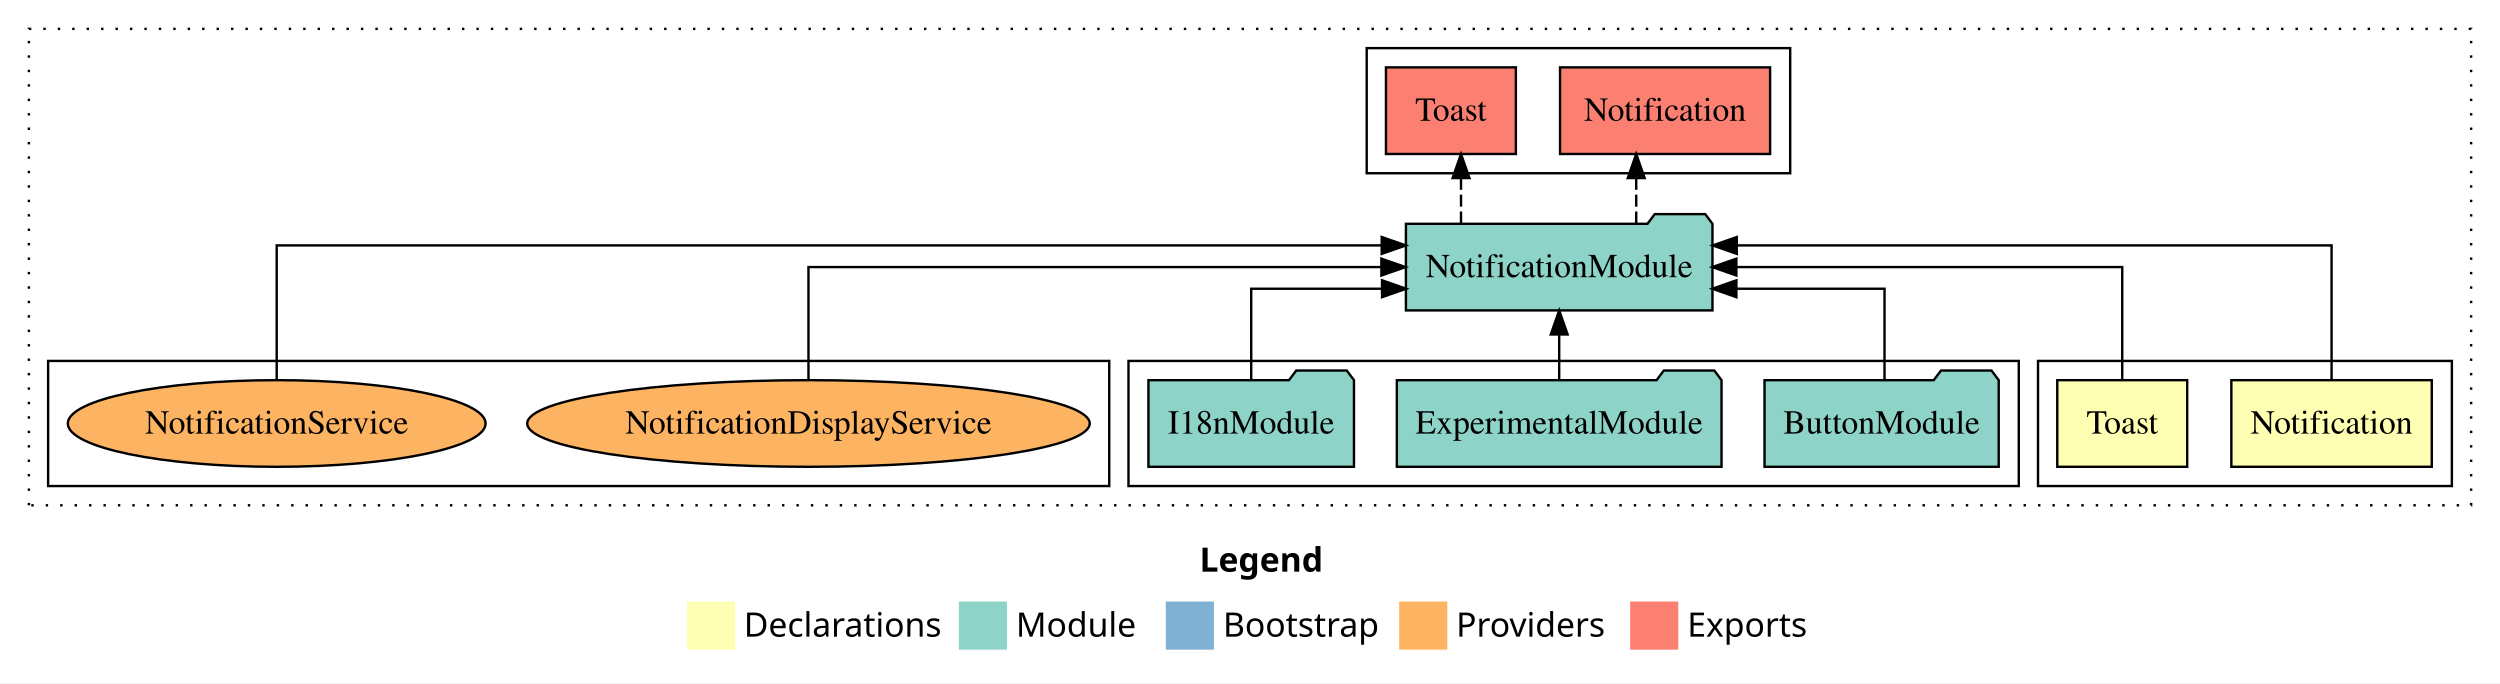
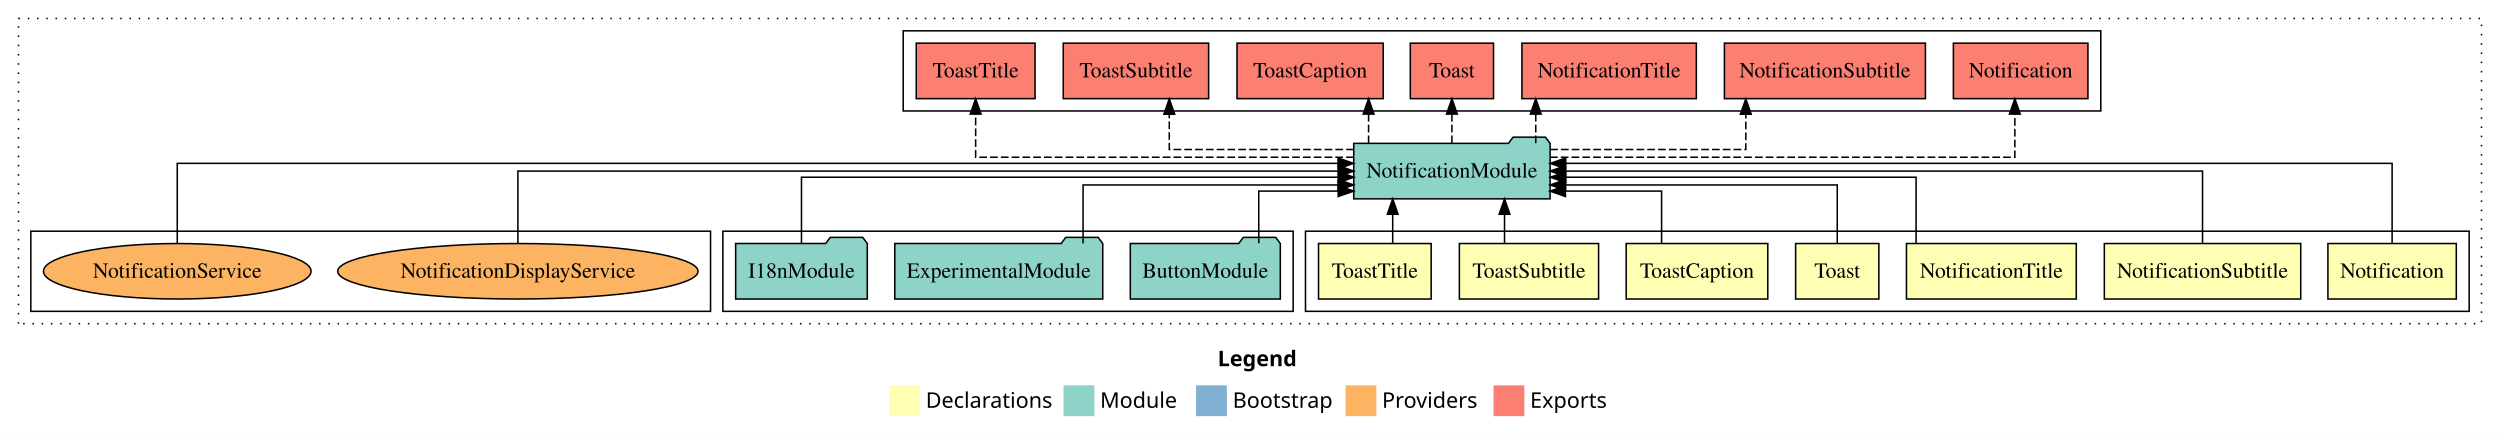
- <svg xmlns="http://www.w3.org/2000/svg" width="1039pt" height="284pt" viewBox="0.00 0.00 1039.00 284.00">
+ <svg xmlns="http://www.w3.org/2000/svg" width="1622pt" height="284pt" viewBox="0.00 0.00 1622.00 284.00">
  <g id="graph0" class="graph" transform="scale(1 1) rotate(0) translate(4 280)">
-     <polygon fill="#ffffff" stroke="transparent" points="-4,4 -4,-280 1035,-280 1035,4 -4,4" />
-     <text text-anchor="start" x="494.509" y="-42.4" font-family="sans-serif" font-weight="bold" font-size="14.00" fill="#000000">Legend</text>
-     <polygon fill="#ffffb3" stroke="transparent" points="281.5,-10 281.5,-30 301.5,-30 301.5,-10 281.5,-10" />
-     <text text-anchor="start" x="305.129" y="-15.4" font-family="sans-serif" font-size="14.00" fill="#000000">  Declarations</text>
-     <polygon fill="#8dd3c7" stroke="transparent" points="394.5,-10 394.5,-30 414.5,-30 414.5,-10 394.5,-10" />
-     <text text-anchor="start" x="418.225" y="-15.4" font-family="sans-serif" font-size="14.00" fill="#000000">  Module</text>
-     <polygon fill="#80b1d3" stroke="transparent" points="480.5,-10 480.5,-30 500.5,-30 500.5,-10 480.5,-10" />
-     <text text-anchor="start" x="504.281" y="-15.4" font-family="sans-serif" font-size="14.00" fill="#000000">  Bootstrap</text>
-     <polygon fill="#fdb462" stroke="transparent" points="577.5,-10 577.5,-30 597.5,-30 597.5,-10 577.5,-10" />
-     <text text-anchor="start" x="601.173" y="-15.4" font-family="sans-serif" font-size="14.00" fill="#000000">  Providers</text>
-     <polygon fill="#fb8072" stroke="transparent" points="673.5,-10 673.5,-30 693.5,-30 693.5,-10 673.5,-10" />
-     <text text-anchor="start" x="697.226" y="-15.4" font-family="sans-serif" font-size="14.00" fill="#000000">  Exports</text>
+     <polygon fill="#ffffff" stroke="transparent" points="-4,4 -4,-280 1618,-280 1618,4 -4,4" />
+     <text text-anchor="start" x="786.009" y="-42.4" font-family="sans-serif" font-weight="bold" font-size="14.00" fill="#000000">Legend</text>
+     <polygon fill="#ffffb3" stroke="transparent" points="573,-10 573,-30 593,-30 593,-10 573,-10" />
+     <text text-anchor="start" x="596.629" y="-15.4" font-family="sans-serif" font-size="14.00" fill="#000000">  Declarations</text>
+     <polygon fill="#8dd3c7" stroke="transparent" points="686,-10 686,-30 706,-30 706,-10 686,-10" />
+     <text text-anchor="start" x="709.725" y="-15.4" font-family="sans-serif" font-size="14.00" fill="#000000">  Module</text>
+     <polygon fill="#80b1d3" stroke="transparent" points="772,-10 772,-30 792,-30 792,-10 772,-10" />
+     <text text-anchor="start" x="795.781" y="-15.4" font-family="sans-serif" font-size="14.00" fill="#000000">  Bootstrap</text>
+     <polygon fill="#fdb462" stroke="transparent" points="869,-10 869,-30 889,-30 889,-10 869,-10" />
+     <text text-anchor="start" x="892.673" y="-15.4" font-family="sans-serif" font-size="14.00" fill="#000000">  Providers</text>
+     <polygon fill="#fb8072" stroke="transparent" points="965,-10 965,-30 985,-30 985,-10 965,-10" />
+     <text text-anchor="start" x="988.726" y="-15.4" font-family="sans-serif" font-size="14.00" fill="#000000">  Exports</text>
    <g id="clust1" class="cluster">
-       <polygon fill="none" stroke="#000000" stroke-dasharray="1,5" points="8,-70 8,-268 1023,-268 1023,-70 8,-70" />
+       <polygon fill="none" stroke="#000000" stroke-dasharray="1,5" points="8,-70 8,-268 1606,-268 1606,-70 8,-70" />
    </g>
    <g id="clust2" class="cluster">
-       <polygon fill="none" stroke="#000000" points="843,-78 843,-130 1015,-130 1015,-78 843,-78" />
+       <polygon fill="none" stroke="#000000" points="843,-78 843,-130 1598,-130 1598,-78 843,-78" />
    </g>
-     <g id="clust5" class="cluster">
+     <g id="clust10" class="cluster">
      <polygon fill="none" stroke="#000000" points="465,-78 465,-130 835,-130 835,-78 465,-78" />
    </g>
-     <g id="clust6" class="cluster">
-       <polygon fill="none" stroke="#000000" points="564,-208 564,-260 740,-260 740,-208 564,-208" />
+     <g id="clust11" class="cluster">
+       <polygon fill="none" stroke="#000000" points="582,-208 582,-260 1359,-260 1359,-208 582,-208" />
    </g>
-     <g id="clust8" class="cluster">
+     <g id="clust13" class="cluster">
      <polygon fill="none" stroke="#000000" points="16,-78 16,-130 457,-130 457,-78 16,-78" />
    </g>
    <g id="node1" class="node">
-       <polygon fill="#ffffb3" stroke="#000000" points="1006.65,-122 923.35,-122 923.35,-86 1006.65,-86 1006.65,-122" />
-       <text text-anchor="middle" x="965" y="-99.8" font-family="Times,serif" font-size="14.00" fill="#000000">Notification</text>
+       <polygon fill="#ffffb3" stroke="#000000" points="1589.65,-122 1506.35,-122 1506.35,-86 1589.65,-86 1589.65,-122" />
+       <text text-anchor="middle" x="1548" y="-99.8" font-family="Times,serif" font-size="14.00" fill="#000000">Notification</text>
+     </g>
+     <g id="node8" class="node">
+       <polygon fill="#8dd3c7" stroke="#000000" points="1001.699,-187 998.699,-191 977.699,-191 974.699,-187 874.301,-187 874.301,-151 1001.699,-151 1001.699,-187" />
+       <text text-anchor="middle" x="938" y="-164.8" font-family="Times,serif" font-size="14.00" fill="#000000">NotificationModule</text>
+     </g>
+     <g id="edge1" class="edge">
+       <path fill="none" stroke="#000000" d="M1548,-122.027C1548,-142.767 1548,-174 1548,-174 1548,-174 1011.841,-174 1011.841,-174" />
+       <polygon fill="#000000" stroke="#000000" points="1011.841,-170.5 1001.841,-174 1011.841,-177.5 1011.841,-170.5" />
+     </g>
+     <g id="node2" class="node">
+       <polygon fill="#ffffb3" stroke="#000000" points="1488.709,-122 1361.291,-122 1361.291,-86 1488.709,-86 1488.709,-122" />
+       <text text-anchor="middle" x="1425" y="-99.8" font-family="Times,serif" font-size="14.00" fill="#000000">NotificationSubtitle</text>
+     </g>
+     <g id="edge2" class="edge">
+       <path fill="none" stroke="#000000" d="M1425,-122.106C1425,-141.339 1425,-169 1425,-169 1425,-169 1011.667,-169 1011.667,-169" />
+       <polygon fill="#000000" stroke="#000000" points="1011.667,-165.5 1001.667,-169 1011.667,-172.5 1011.667,-165.5" />
    </g>
    <g id="node3" class="node">
-       <polygon fill="#8dd3c7" stroke="#000000" points="707.699,-187 704.699,-191 683.699,-191 680.699,-187 580.301,-187 580.301,-151 707.699,-151 707.699,-187" />
-       <text text-anchor="middle" x="644" y="-164.8" font-family="Times,serif" font-size="14.00" fill="#000000">NotificationModule</text>
+       <polygon fill="#ffffb3" stroke="#000000" points="1343.088,-122 1232.912,-122 1232.912,-86 1343.088,-86 1343.088,-122" />
+       <text text-anchor="middle" x="1288" y="-99.8" font-family="Times,serif" font-size="14.00" fill="#000000">NotificationTitle</text>
    </g>
-     <g id="edge1" class="edge">
-       <path fill="none" stroke="#000000" d="M965,-122.292C965,-144.206 965,-178 965,-178 965,-178 717.803,-178 717.803,-178" />
-       <polygon fill="#000000" stroke="#000000" points="717.803,-174.5 707.803,-178 717.803,-181.5 717.803,-174.5" />
+     <g id="edge3" class="edge">
+       <path fill="none" stroke="#000000" d="M1239.155,-122.302C1239.155,-140.27 1239.155,-165 1239.155,-165 1239.155,-165 1011.867,-165 1011.867,-165" />
+       <polygon fill="#000000" stroke="#000000" points="1011.867,-161.5 1001.867,-165 1011.867,-168.5 1011.867,-161.5" />
    </g>
-     <g id="node2" class="node">
-       <polygon fill="#ffffb3" stroke="#000000" points="905,-122 851,-122 851,-86 905,-86 905,-122" />
-       <text text-anchor="middle" x="878" y="-99.8" font-family="Times,serif" font-size="14.00" fill="#000000">Toast</text>
+     <g id="node4" class="node">
+       <polygon fill="#ffffb3" stroke="#000000" points="1215,-122 1161,-122 1161,-86 1215,-86 1215,-122" />
+       <text text-anchor="middle" x="1188" y="-99.8" font-family="Times,serif" font-size="14.00" fill="#000000">Toast</text>
    </g>
-     <g id="edge2" class="edge">
-       <path fill="none" stroke="#000000" d="M878,-122.106C878,-141.339 878,-169 878,-169 878,-169 717.632,-169 717.632,-169" />
-       <polygon fill="#000000" stroke="#000000" points="717.633,-165.5 707.632,-169 717.632,-172.5 717.633,-165.5" />
+     <g id="edge4" class="edge">
+       <path fill="none" stroke="#000000" d="M1188,-122.027C1188,-138.398 1188,-160 1188,-160 1188,-160 1011.732,-160 1011.732,-160" />
+       <polygon fill="#000000" stroke="#000000" points="1011.732,-156.5 1001.732,-160 1011.732,-163.5 1011.732,-156.5" />
+     </g>
+     <g id="node5" class="node">
+       <polygon fill="#ffffb3" stroke="#000000" points="1142.936,-122 1051.064,-122 1051.064,-86 1142.936,-86 1142.936,-122" />
+       <text text-anchor="middle" x="1097" y="-99.8" font-family="Times,serif" font-size="14.00" fill="#000000">ToastCaption</text>
+     </g>
+     <g id="edge5" class="edge">
+       <path fill="none" stroke="#000000" d="M1074.038,-122.187C1074.038,-137.182 1074.038,-156 1074.038,-156 1074.038,-156 1011.638,-156 1011.638,-156" />
+       <polygon fill="#000000" stroke="#000000" points="1011.638,-152.5 1001.638,-156 1011.638,-159.5 1011.638,-152.5" />
+     </g>
+     <g id="node6" class="node">
+       <polygon fill="#ffffb3" stroke="#000000" points="1033.163,-122 942.837,-122 942.837,-86 1033.163,-86 1033.163,-122" />
+       <text text-anchor="middle" x="988" y="-99.8" font-family="Times,serif" font-size="14.00" fill="#000000">ToastSubtitle</text>
+     </g>
+     <g id="edge6" class="edge">
+       <path fill="none" stroke="#000000" d="M972.134,-122.106C972.134,-122.106 972.134,-140.991 972.134,-140.991" />
+       <polygon fill="#000000" stroke="#000000" points="968.634,-140.991 972.134,-150.991 975.634,-140.991 968.634,-140.991" />
    </g>
    <g id="node7" class="node">
-       <polygon fill="#fb8072" stroke="#000000" points="731.649,-252 644.351,-252 644.351,-216 731.649,-216 731.649,-252" />
-       <text text-anchor="middle" x="688" y="-229.8" font-family="Times,serif" font-size="14.00" fill="#000000">Notification </text>
-     </g>
-     <g id="edge6" class="edge">
-       <path fill="none" stroke="#000000" stroke-dasharray="5,2" d="M676.012,-187.106C676.012,-187.106 676.012,-205.991 676.012,-205.991" />
-       <polygon fill="#000000" stroke="#000000" points="672.513,-205.991 676.012,-215.991 679.513,-205.991 672.513,-205.991" />
-     </g>
-     <g id="node8" class="node">
-       <polygon fill="#fb8072" stroke="#000000" points="626,-252 572,-252 572,-216 626,-216 626,-252" />
-       <text text-anchor="middle" x="599" y="-229.8" font-family="Times,serif" font-size="14.00" fill="#000000">Toast </text>
+       <polygon fill="#ffffb3" stroke="#000000" points="924.543,-122 851.457,-122 851.457,-86 924.543,-86 924.543,-122" />
+       <text text-anchor="middle" x="888" y="-99.8" font-family="Times,serif" font-size="14.00" fill="#000000">ToastTitle</text>
    </g>
    <g id="edge7" class="edge">
-       <path fill="none" stroke="#000000" stroke-dasharray="5,2" d="M603.2,-187.106C603.2,-187.106 603.2,-205.991 603.2,-205.991" />
-       <polygon fill="#000000" stroke="#000000" points="599.7,-205.991 603.2,-215.991 606.7,-205.991 599.7,-205.991" />
+       <path fill="none" stroke="#000000" d="M899.586,-122.106C899.586,-122.106 899.586,-140.991 899.586,-140.991" />
+       <polygon fill="#000000" stroke="#000000" points="896.086,-140.991 899.586,-150.991 903.086,-140.991 896.086,-140.991" />
    </g>
-     <g id="node4" class="node">
+     <g id="node12" class="node">
+       <polygon fill="#fb8072" stroke="#000000" points="1350.649,-252 1263.351,-252 1263.351,-216 1350.649,-216 1350.649,-252" />
+       <text text-anchor="middle" x="1307" y="-229.8" font-family="Times,serif" font-size="14.00" fill="#000000">Notification </text>
+     </g>
+     <g id="edge11" class="edge">
+       <path fill="none" stroke="#000000" stroke-dasharray="5,2" d="M1001.619,-178C1106.261,-178 1303.235,-178 1303.235,-178 1303.235,-178 1303.235,-205.973 1303.235,-205.973" />
+       <polygon fill="#000000" stroke="#000000" points="1299.735,-205.973 1303.235,-215.973 1306.735,-205.973 1299.735,-205.973" />
+     </g>
+     <g id="node13" class="node">
+       <polygon fill="#fb8072" stroke="#000000" points="1245.209,-252 1114.791,-252 1114.791,-216 1245.209,-216 1245.209,-252" />
+       <text text-anchor="middle" x="1180" y="-229.8" font-family="Times,serif" font-size="14.00" fill="#000000">NotificationSubtitle </text>
+     </g>
+     <g id="edge12" class="edge">
+       <path fill="none" stroke="#000000" stroke-dasharray="5,2" d="M1001.759,-183C1057.192,-183 1128.681,-183 1128.681,-183 1128.681,-183 1128.681,-205.876 1128.681,-205.876" />
+       <polygon fill="#000000" stroke="#000000" points="1125.181,-205.876 1128.681,-215.876 1132.181,-205.876 1125.181,-205.876" />
+     </g>
+     <g id="node14" class="node">
+       <polygon fill="#fb8072" stroke="#000000" points="1096.589,-252 983.411,-252 983.411,-216 1096.589,-216 1096.589,-252" />
+       <text text-anchor="middle" x="1040" y="-229.8" font-family="Times,serif" font-size="14.00" fill="#000000">NotificationTitle </text>
+     </g>
+     <g id="edge13" class="edge">
+       <path fill="none" stroke="#000000" stroke-dasharray="5,2" d="M992.403,-187.106C992.403,-187.106 992.403,-205.991 992.403,-205.991" />
+       <polygon fill="#000000" stroke="#000000" points="988.903,-205.991 992.403,-215.991 995.903,-205.991 988.903,-205.991" />
+     </g>
+     <g id="node15" class="node">
+       <polygon fill="#fb8072" stroke="#000000" points="965,-252 911,-252 911,-216 965,-216 965,-252" />
+       <text text-anchor="middle" x="938" y="-229.8" font-family="Times,serif" font-size="14.00" fill="#000000">Toast </text>
+     </g>
+     <g id="edge14" class="edge">
+       <path fill="none" stroke="#000000" stroke-dasharray="5,2" d="M938,-187.106C938,-187.106 938,-205.991 938,-205.991" />
+       <polygon fill="#000000" stroke="#000000" points="934.5,-205.991 938,-215.991 941.5,-205.991 934.5,-205.991" />
+     </g>
+     <g id="node16" class="node">
+       <polygon fill="#fb8072" stroke="#000000" points="893.435,-252 798.565,-252 798.565,-216 893.435,-216 893.435,-252" />
+       <text text-anchor="middle" x="846" y="-229.8" font-family="Times,serif" font-size="14.00" fill="#000000">ToastCaption </text>
+     </g>
+     <g id="edge15" class="edge">
+       <path fill="none" stroke="#000000" stroke-dasharray="5,2" d="M883.934,-187.106C883.934,-187.106 883.934,-205.991 883.934,-205.991" />
+       <polygon fill="#000000" stroke="#000000" points="880.434,-205.991 883.934,-215.991 887.434,-205.991 880.434,-205.991" />
+     </g>
+     <g id="node17" class="node">
+       <polygon fill="#fb8072" stroke="#000000" points="780.162,-252 685.838,-252 685.838,-216 780.162,-216 780.162,-252" />
+       <text text-anchor="middle" x="733" y="-229.8" font-family="Times,serif" font-size="14.00" fill="#000000">ToastSubtitle </text>
+     </g>
+     <g id="edge16" class="edge">
+       <path fill="none" stroke="#000000" stroke-dasharray="5,2" d="M874.379,-183C821.415,-183 754.624,-183 754.624,-183 754.624,-183 754.624,-205.876 754.624,-205.876" />
+       <polygon fill="#000000" stroke="#000000" points="751.124,-205.876 754.624,-215.876 758.124,-205.876 751.124,-205.876" />
+     </g>
+     <g id="node18" class="node">
+       <polygon fill="#fb8072" stroke="#000000" points="667.541,-252 590.459,-252 590.459,-216 667.541,-216 667.541,-252" />
+       <text text-anchor="middle" x="629" y="-229.8" font-family="Times,serif" font-size="14.00" fill="#000000">ToastTitle </text>
+     </g>
+     <g id="edge17" class="edge">
+       <path fill="none" stroke="#000000" stroke-dasharray="5,2" d="M874.35,-178C783.894,-178 629,-178 629,-178 629,-178 629,-205.973 629,-205.973" />
+       <polygon fill="#000000" stroke="#000000" points="625.5,-205.973 629,-215.973 632.5,-205.973 625.5,-205.973" />
+     </g>
+     <g id="node9" class="node">
      <polygon fill="#8dd3c7" stroke="#000000" points="826.668,-122 823.668,-126 802.668,-126 799.668,-122 729.332,-122 729.332,-86 826.668,-86 826.668,-122" />
      <text text-anchor="middle" x="778" y="-99.8" font-family="Times,serif" font-size="14.00" fill="#000000">ButtonModule</text>
    </g>
-     <g id="edge3" class="edge">
-       <path fill="none" stroke="#000000" d="M779.204,-122.027C779.204,-138.398 779.204,-160 779.204,-160 779.204,-160 717.643,-160 717.643,-160" />
-       <polygon fill="#000000" stroke="#000000" points="717.643,-156.5 707.643,-160 717.643,-163.5 717.643,-156.5" />
+     <g id="edge8" class="edge">
+       <path fill="none" stroke="#000000" d="M812.683,-122.187C812.683,-137.182 812.683,-156 812.683,-156 812.683,-156 864.24,-156 864.24,-156" />
+       <polygon fill="#000000" stroke="#000000" points="864.24,-159.5 874.24,-156 864.24,-152.5 864.24,-159.5" />
    </g>
-     <g id="node5" class="node">
+     <g id="node10" class="node">
      <polygon fill="#8dd3c7" stroke="#000000" points="711.469,-122 708.469,-126 687.469,-126 684.469,-122 576.531,-122 576.531,-86 711.469,-86 711.469,-122" />
      <text text-anchor="middle" x="644" y="-99.8" font-family="Times,serif" font-size="14.00" fill="#000000">ExperimentalModule</text>
    </g>
-     <g id="edge4" class="edge">
-       <path fill="none" stroke="#000000" d="M644,-122.106C644,-122.106 644,-140.991 644,-140.991" />
-       <polygon fill="#000000" stroke="#000000" points="640.5,-140.991 644,-150.991 647.5,-140.991 640.5,-140.991" />
+     <g id="edge9" class="edge">
+       <path fill="none" stroke="#000000" d="M698.702,-122.027C698.702,-138.398 698.702,-160 698.702,-160 698.702,-160 864.187,-160 864.187,-160" />
+       <polygon fill="#000000" stroke="#000000" points="864.187,-163.5 874.187,-160 864.187,-156.5 864.187,-163.5" />
    </g>
-     <g id="node6" class="node">
+     <g id="node11" class="node">
      <polygon fill="#8dd3c7" stroke="#000000" points="558.711,-122 555.711,-126 534.711,-126 531.711,-122 473.289,-122 473.289,-86 558.711,-86 558.711,-122" />
      <text text-anchor="middle" x="516" y="-99.8" font-family="Times,serif" font-size="14.00" fill="#000000">I18nModule</text>
    </g>
-     <g id="edge5" class="edge">
-       <path fill="none" stroke="#000000" d="M516,-122.027C516,-138.398 516,-160 516,-160 516,-160 570.375,-160 570.375,-160" />
-       <polygon fill="#000000" stroke="#000000" points="570.375,-163.5 580.375,-160 570.375,-156.5 570.375,-163.5" />
+     <g id="edge10" class="edge">
+       <path fill="none" stroke="#000000" d="M516,-122.302C516,-140.27 516,-165 516,-165 516,-165 864.365,-165 864.365,-165" />
+       <polygon fill="#000000" stroke="#000000" points="864.365,-168.5 874.365,-165 864.365,-161.5 864.365,-168.5" />
    </g>
-     <g id="node9" class="node">
+     <g id="node19" class="node">
      <ellipse fill="#fdb462" stroke="#000000" cx="332" cy="-104" rx="116.887" ry="18" />
      <text text-anchor="middle" x="332" y="-99.8" font-family="Times,serif" font-size="14.00" fill="#000000">NotificationDisplayService</text>
    </g>
-     <g id="edge8" class="edge">
-       <path fill="none" stroke="#000000" d="M332,-122.106C332,-141.339 332,-169 332,-169 332,-169 570.109,-169 570.109,-169" />
-       <polygon fill="#000000" stroke="#000000" points="570.109,-172.5 580.109,-169 570.109,-165.5 570.109,-172.5" />
+     <g id="edge18" class="edge">
+       <path fill="none" stroke="#000000" d="M332,-122.106C332,-141.339 332,-169 332,-169 332,-169 864.293,-169 864.293,-169" />
+       <polygon fill="#000000" stroke="#000000" points="864.293,-172.5 874.293,-169 864.293,-165.5 864.293,-172.5" />
    </g>
-     <g id="node10" class="node">
+     <g id="node20" class="node">
      <ellipse fill="#fdb462" stroke="#000000" cx="111" cy="-104" rx="86.811" ry="18" />
      <text text-anchor="middle" x="111" y="-99.8" font-family="Times,serif" font-size="14.00" fill="#000000">NotificationService</text>
    </g>
-     <g id="edge9" class="edge">
-       <path fill="none" stroke="#000000" d="M111,-122.292C111,-144.206 111,-178 111,-178 111,-178 570.237,-178 570.237,-178" />
-       <polygon fill="#000000" stroke="#000000" points="570.237,-181.5 580.237,-178 570.237,-174.5 570.237,-181.5" />
+     <g id="edge19" class="edge">
+       <path fill="none" stroke="#000000" d="M111,-122.027C111,-142.767 111,-174 111,-174 111,-174 864.138,-174 864.138,-174" />
+       <polygon fill="#000000" stroke="#000000" points="864.138,-177.5 874.138,-174 864.138,-170.5 864.138,-177.5" />
    </g>
  </g>
</svg>
